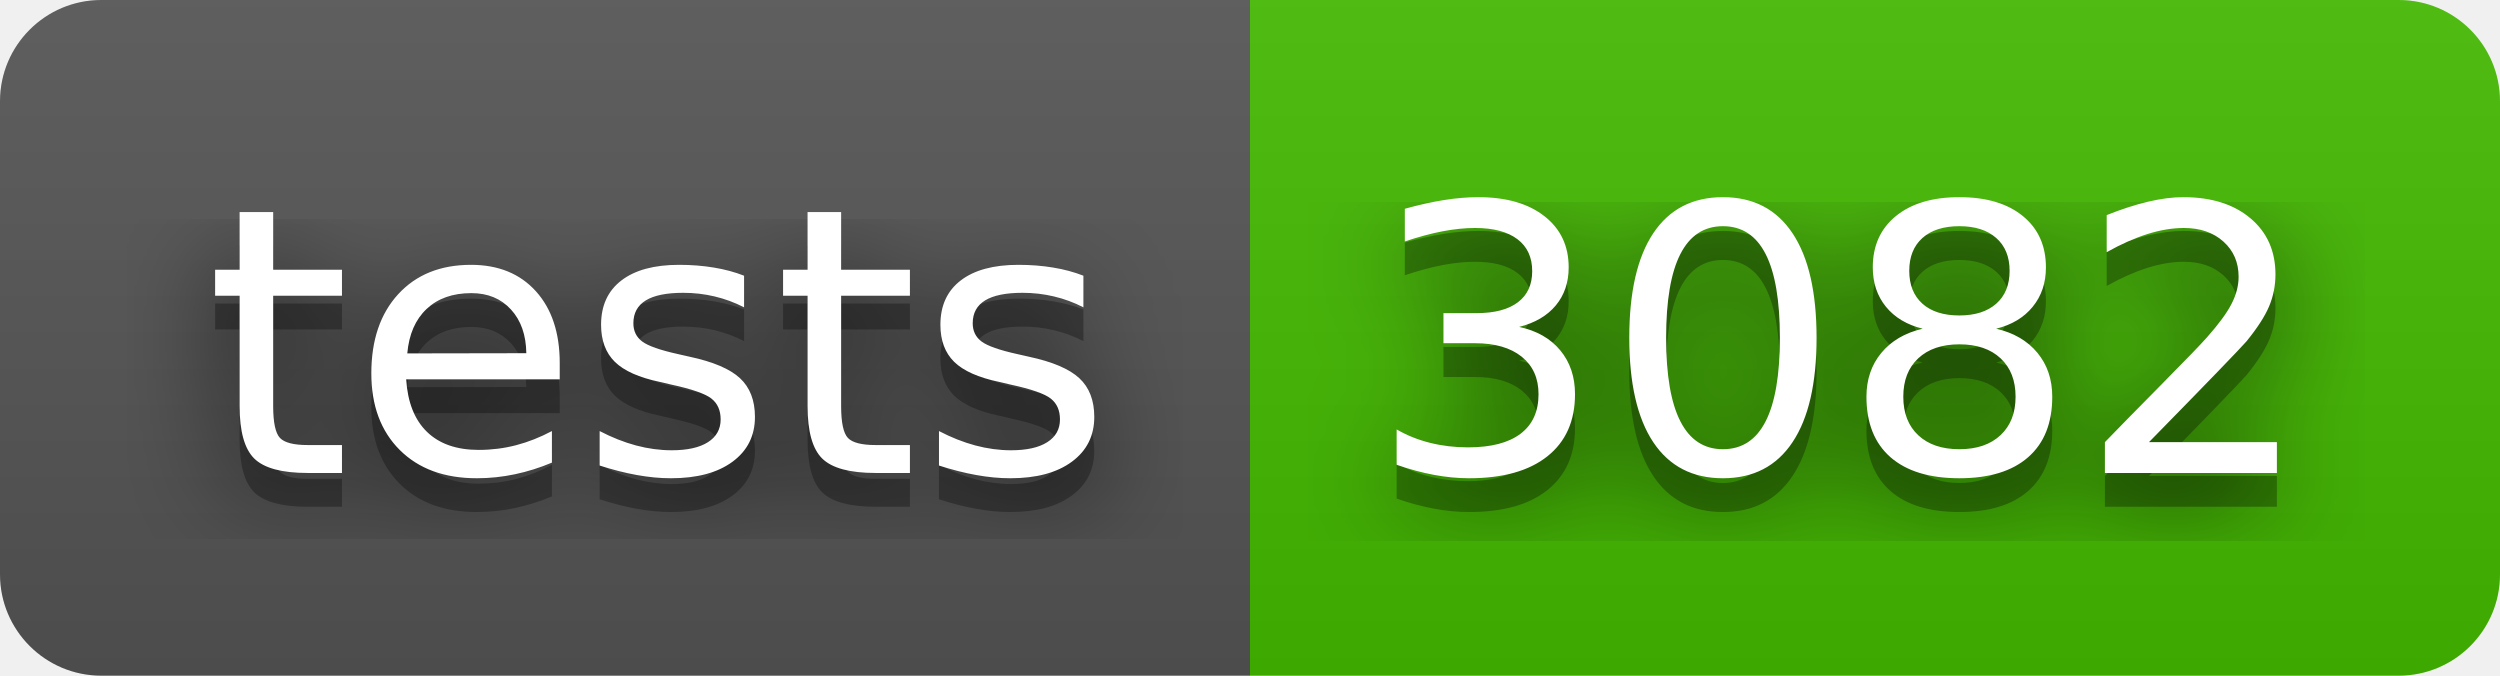
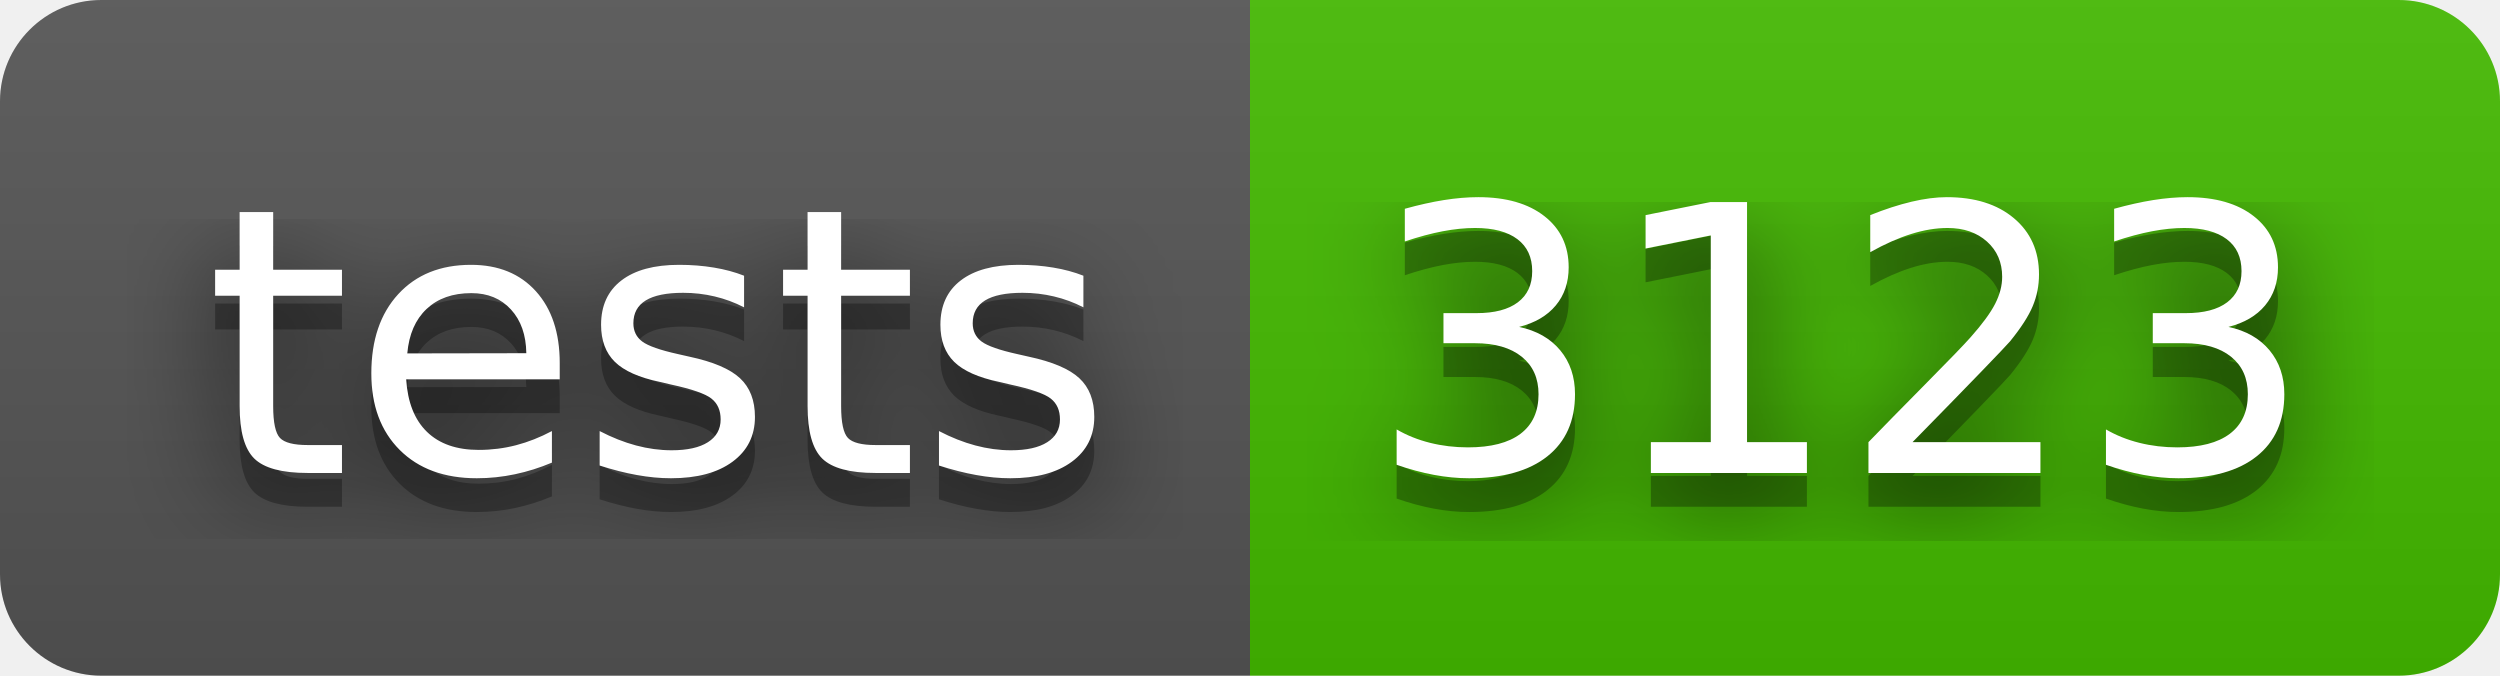
- <svg xmlns="http://www.w3.org/2000/svg" width="74" height="20" role="img" aria-label="tests: 3082">
+ <svg xmlns="http://www.w3.org/2000/svg" width="74" height="20" role="img" aria-label="tests: 3123">
  <filter id="blur">
    <feGaussianBlur in="SourceGraphic" stdDeviation="16" />
  </filter>
  <linearGradient id="s" x2="0" y2="100%">
    <stop offset="0" stop-color="#bbb" stop-opacity=".1" />
    <stop offset="1" stop-opacity=".1" />
  </linearGradient>
  <clipPath id="r">
    <rect width="74" height="20" rx="3" fill="#fff" />
  </clipPath>
  <g clip-path="url(#r)">
    <rect width="37" height="20" fill="#555" />
    <rect x="37" width="37" height="20" fill="#4b0" />
    <rect width="74" height="20" fill="url(#s)" />
  </g>
  <g fill="#fff" text-anchor="middle" font-family="Verdana,Geneva,DejaVu Sans,sans-serif" text-rendering="geometricPrecision" font-size="110">
    <text aria-hidden="true" x="195" y="150" fill="#010101" fill-opacity=".80" filter="url(#blur)" transform="scale(.1)" textLength="270">tests</text>
    <text aria-hidden="true" x="195" y="150" fill="#010101" fill-opacity=".3" transform="scale(.1)" textLength="270">tests</text>
    <text x="195" y="140" transform="scale(.1)" fill="#fff" textLength="270">tests</text>
-     <text aria-hidden="true" x="545" y="150" fill="#010101" fill-opacity=".80" filter="url(#blur)" transform="scale(.1)" textLength="270">3082</text>
-     <text aria-hidden="true" x="545" y="150" fill="#010101" fill-opacity=".3" transform="scale(.1)" textLength="270">3082</text>
-     <text x="545" y="140" transform="scale(.1)" fill="#fff" textLength="270">3082</text>
+     <text aria-hidden="true" x="545" y="150" fill="#010101" fill-opacity=".80" filter="url(#blur)" transform="scale(.1)" textLength="270">3123</text>
+     <text aria-hidden="true" x="545" y="150" fill="#010101" fill-opacity=".3" transform="scale(.1)" textLength="270">3123</text>
+     <text x="545" y="140" transform="scale(.1)" fill="#fff" textLength="270">3123</text>
  </g>
</svg>
